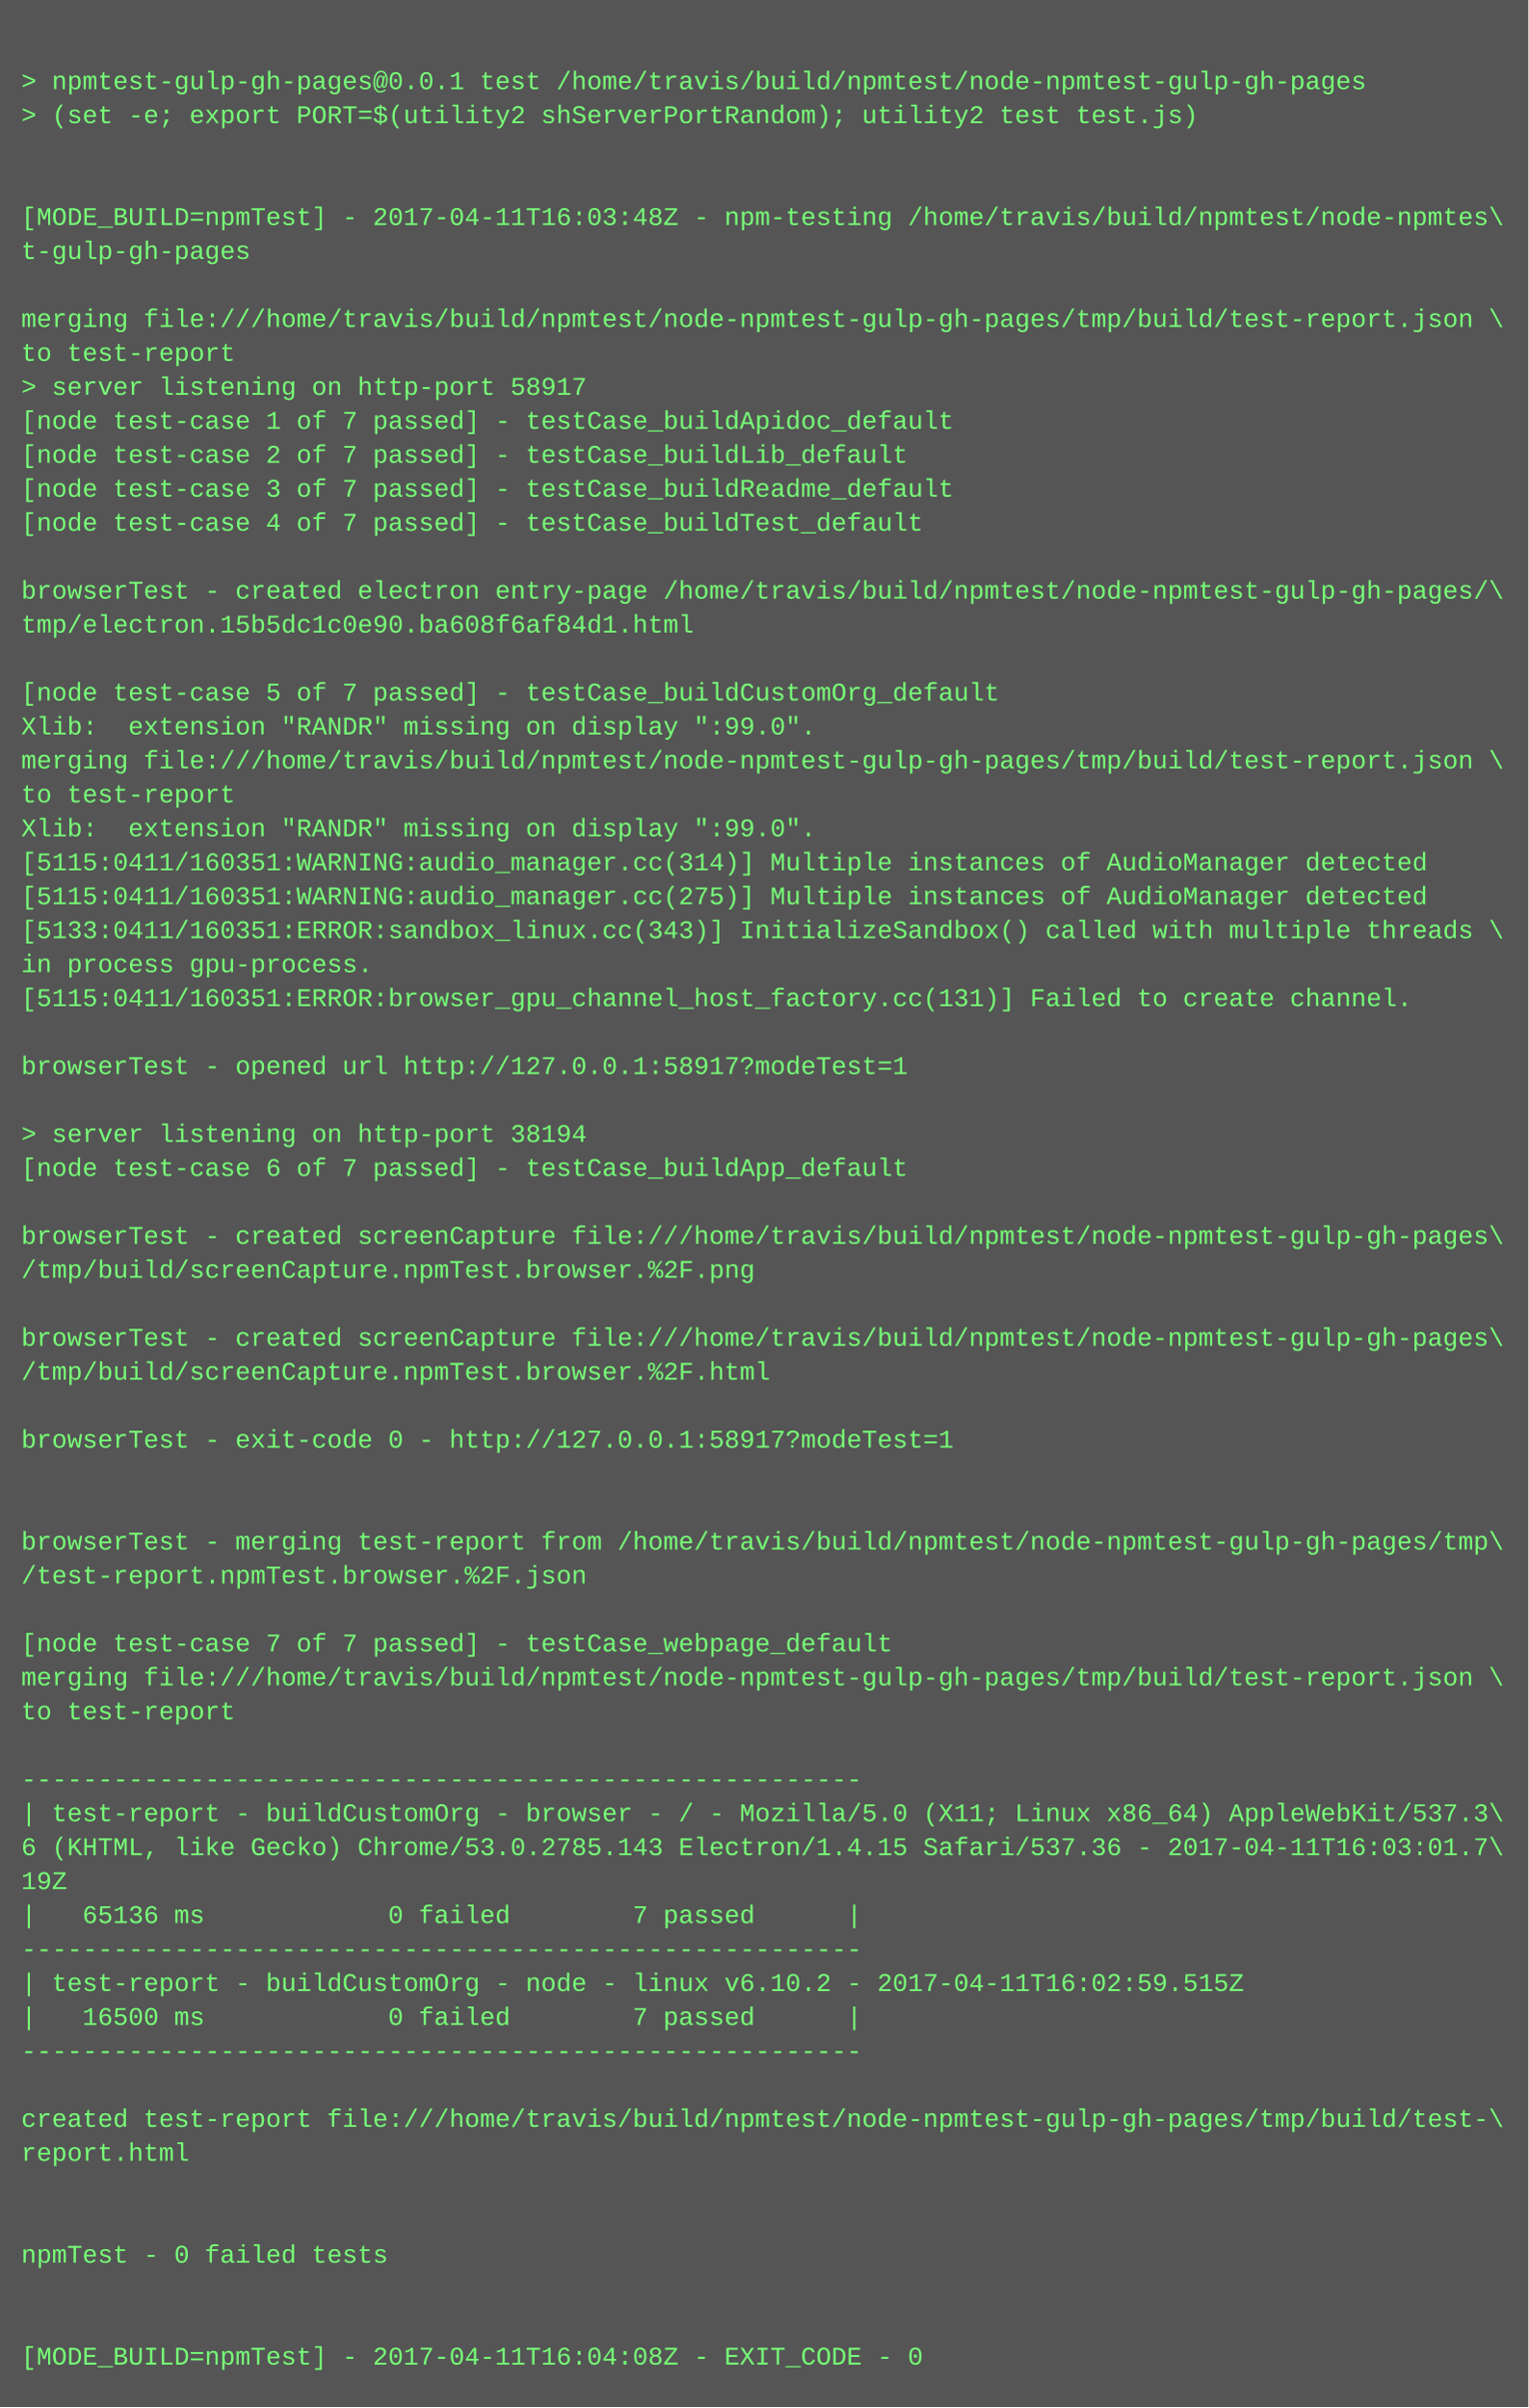
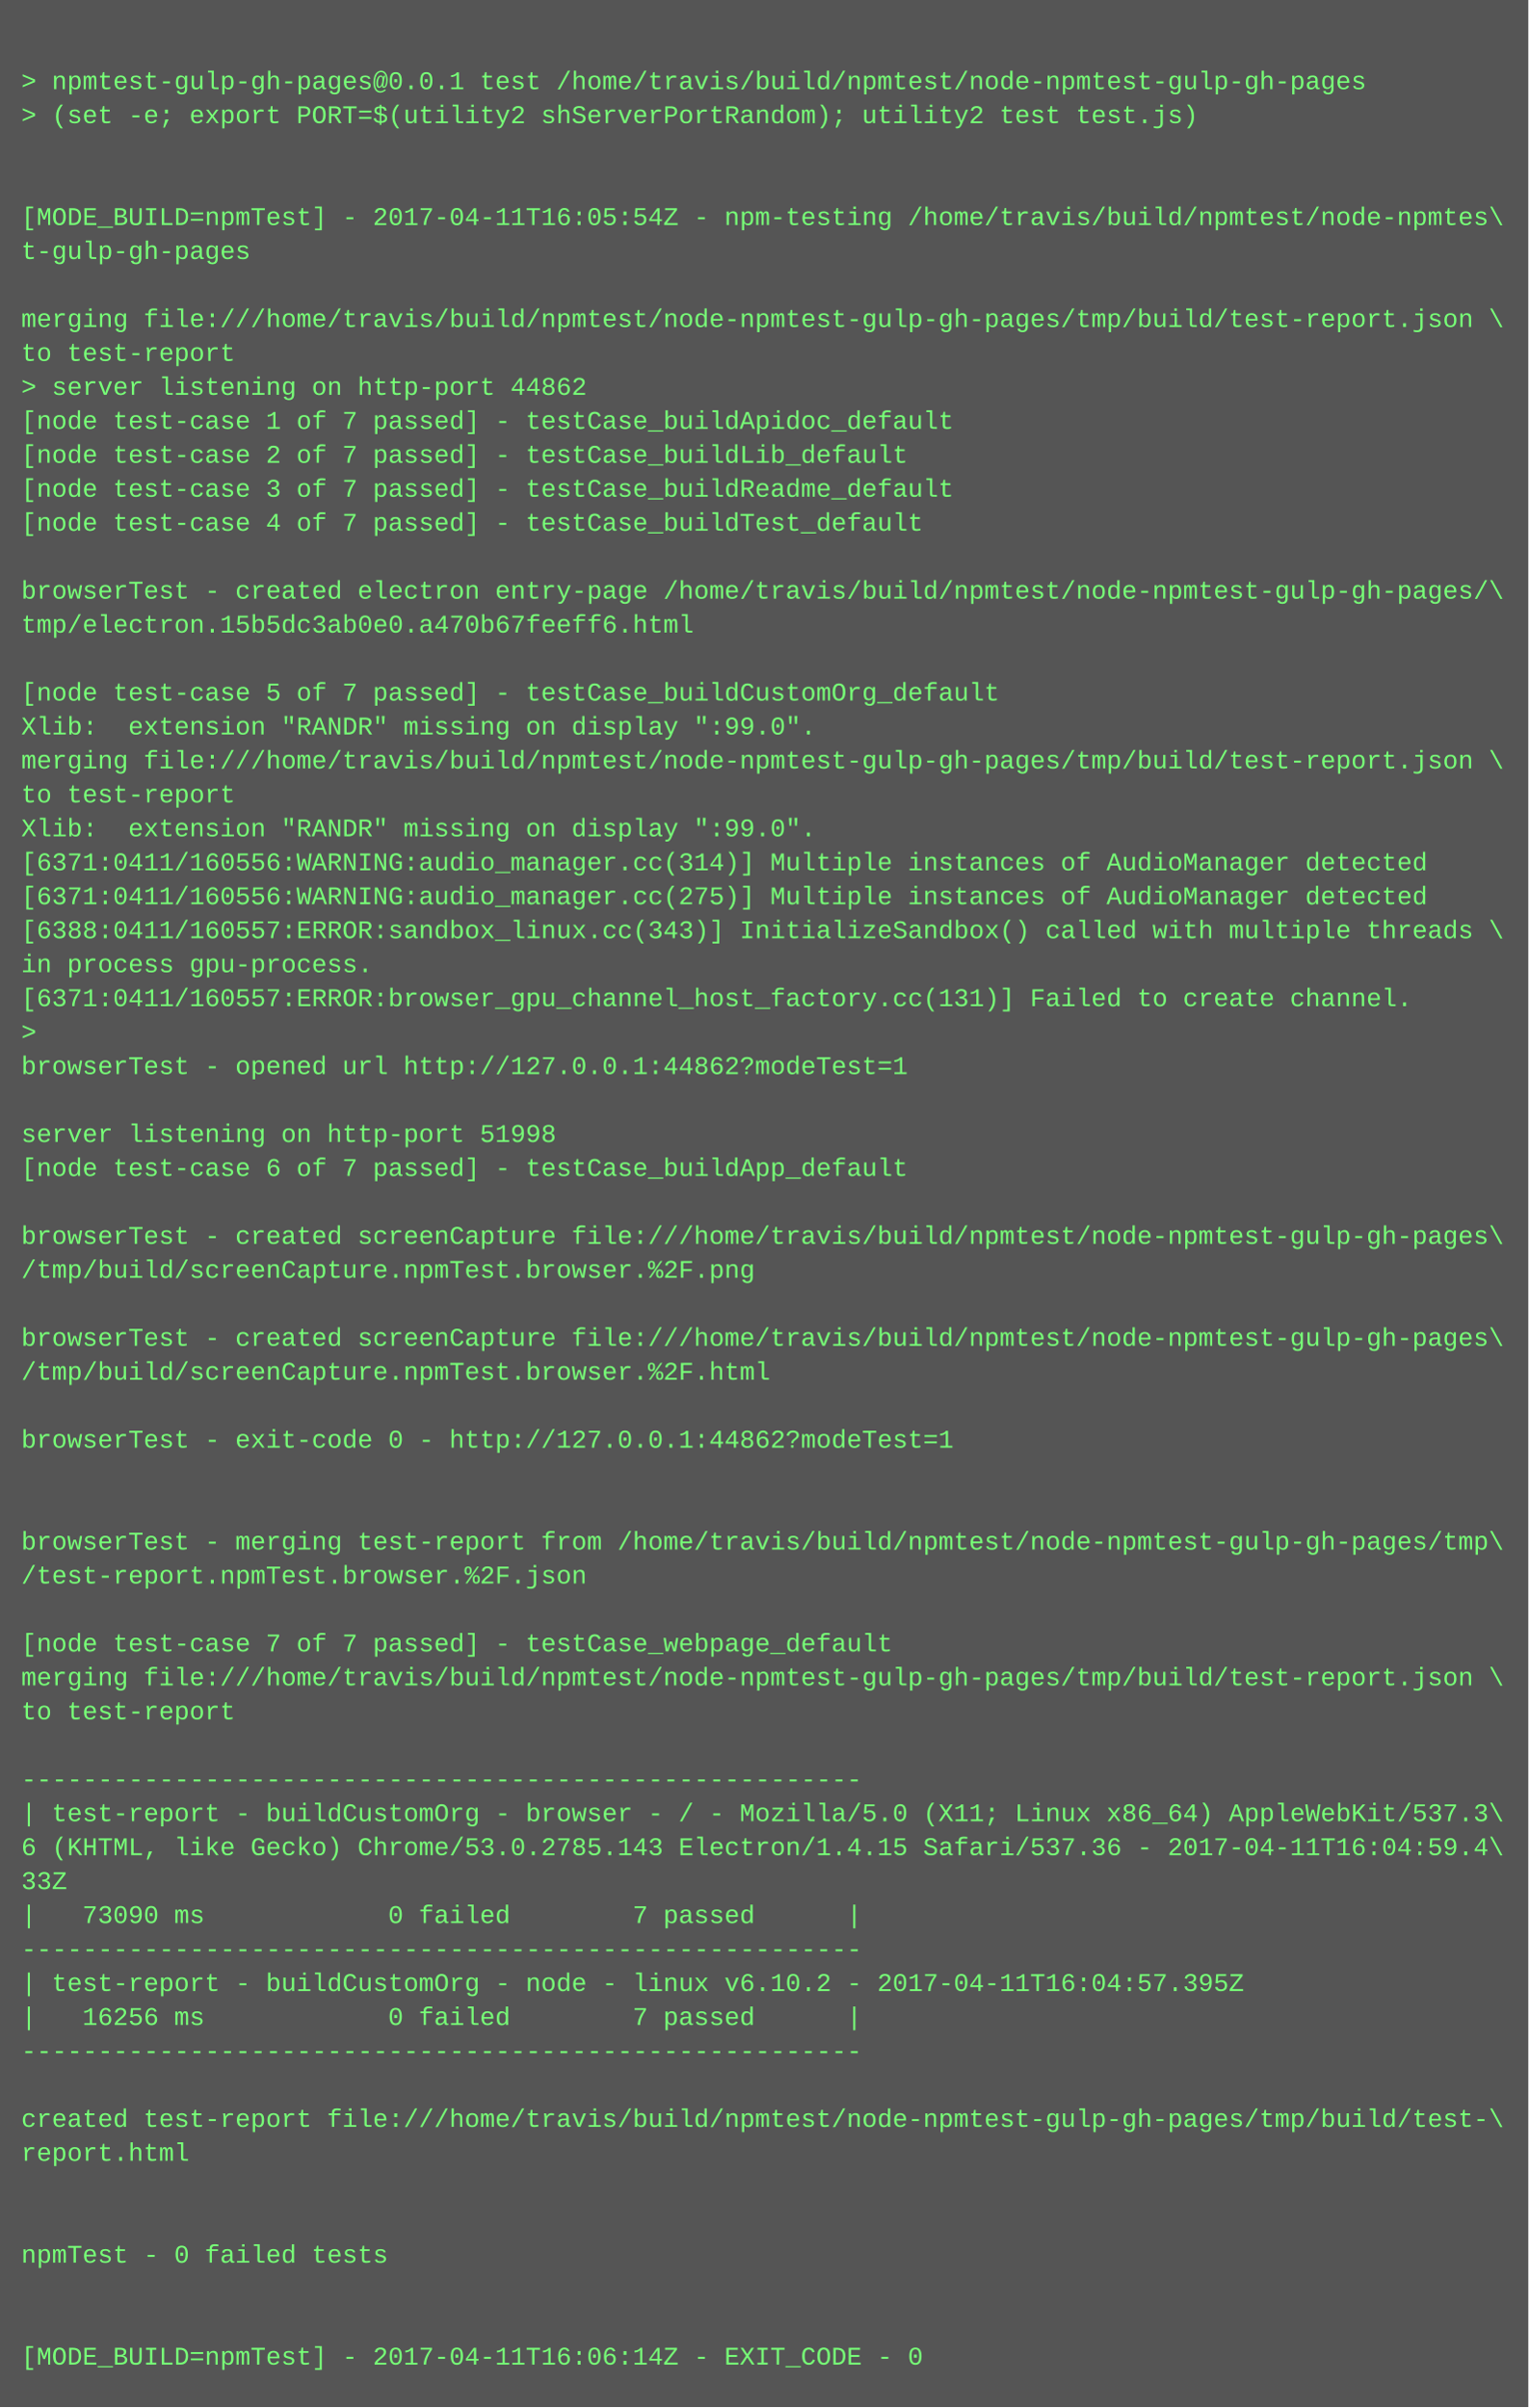
<svg xmlns="http://www.w3.org/2000/svg" height="1134" width="720">
  <rect height="1134" fill="#555" width="720" />
  <text fill="#7f7" font-family="Courier New" font-size="12" xml:space="preserve">
    <tspan x="10" y="26" />
    <tspan x="10" y="42">&gt; npmtest-gulp-gh-pages@0.0.1 test /home/travis/build/npmtest/node-npmtest-gulp-gh-pages</tspan>
    <tspan x="10" y="58">&gt; (set -e; export PORT=$(utility2 shServerPortRandom); utility2 test test.js)</tspan>
    <tspan x="10" y="74" />
    <tspan x="10" y="90" />
-     <tspan x="10" y="106">[MODE_BUILD=npmTest] - 2017-04-11T16:03:48Z - npm-testing /home/travis/build/npmtest/node-npmtes\</tspan>
+     <tspan x="10" y="106">[MODE_BUILD=npmTest] - 2017-04-11T16:05:54Z - npm-testing /home/travis/build/npmtest/node-npmtes\</tspan>
    <tspan x="10" y="122">t-gulp-gh-pages</tspan>
    <tspan x="10" y="138" />
    <tspan x="10" y="154">merging file:///home/travis/build/npmtest/node-npmtest-gulp-gh-pages/tmp/build/test-report.json \</tspan>
    <tspan x="10" y="170">to test-report</tspan>
-     <tspan x="10" y="186">&gt; server listening on http-port 58917</tspan>
+     <tspan x="10" y="186">&gt; server listening on http-port 44862</tspan>
    <tspan x="10" y="202">[node test-case 1 of 7 passed] - testCase_buildApidoc_default</tspan>
    <tspan x="10" y="218">[node test-case 2 of 7 passed] - testCase_buildLib_default</tspan>
    <tspan x="10" y="234">[node test-case 3 of 7 passed] - testCase_buildReadme_default</tspan>
    <tspan x="10" y="250">[node test-case 4 of 7 passed] - testCase_buildTest_default</tspan>
    <tspan x="10" y="266" />
    <tspan x="10" y="282">browserTest - created electron entry-page /home/travis/build/npmtest/node-npmtest-gulp-gh-pages/\</tspan>
-     <tspan x="10" y="298">tmp/electron.15b5dc1c0e90.ba608f6af84d1.html</tspan>
+     <tspan x="10" y="298">tmp/electron.15b5dc3ab0e0.a470b67feeff6.html</tspan>
    <tspan x="10" y="314" />
    <tspan x="10" y="330">[node test-case 5 of 7 passed] - testCase_buildCustomOrg_default</tspan>
    <tspan x="10" y="346">Xlib:  extension "RANDR" missing on display ":99.0".</tspan>
    <tspan x="10" y="362">merging file:///home/travis/build/npmtest/node-npmtest-gulp-gh-pages/tmp/build/test-report.json \</tspan>
    <tspan x="10" y="378">to test-report</tspan>
    <tspan x="10" y="394">Xlib:  extension "RANDR" missing on display ":99.0".</tspan>
-     <tspan x="10" y="410">[5115:0411/160351:WARNING:audio_manager.cc(314)] Multiple instances of AudioManager detected</tspan>
-     <tspan x="10" y="426">[5115:0411/160351:WARNING:audio_manager.cc(275)] Multiple instances of AudioManager detected</tspan>
-     <tspan x="10" y="442">[5133:0411/160351:ERROR:sandbox_linux.cc(343)] InitializeSandbox() called with multiple threads \</tspan>
+     <tspan x="10" y="410">[6371:0411/160556:WARNING:audio_manager.cc(314)] Multiple instances of AudioManager detected</tspan>
+     <tspan x="10" y="426">[6371:0411/160556:WARNING:audio_manager.cc(275)] Multiple instances of AudioManager detected</tspan>
+     <tspan x="10" y="442">[6388:0411/160557:ERROR:sandbox_linux.cc(343)] InitializeSandbox() called with multiple threads \</tspan>
    <tspan x="10" y="458">in process gpu-process. </tspan>
-     <tspan x="10" y="474">[5115:0411/160351:ERROR:browser_gpu_channel_host_factory.cc(131)] Failed to create channel.</tspan>
-     <tspan x="10" y="490" />
-     <tspan x="10" y="506">browserTest - opened url http://127.0.0.1:58917?modeTest=1</tspan>
+     <tspan x="10" y="474">[6371:0411/160557:ERROR:browser_gpu_channel_host_factory.cc(131)] Failed to create channel.</tspan>
+     <tspan x="10" y="490">&gt; </tspan>
+     <tspan x="10" y="506">browserTest - opened url http://127.0.0.1:44862?modeTest=1</tspan>
    <tspan x="10" y="522" />
-     <tspan x="10" y="538">&gt; server listening on http-port 38194</tspan>
+     <tspan x="10" y="538">server listening on http-port 51998</tspan>
    <tspan x="10" y="554">[node test-case 6 of 7 passed] - testCase_buildApp_default</tspan>
    <tspan x="10" y="570" />
    <tspan x="10" y="586">browserTest - created screenCapture file:///home/travis/build/npmtest/node-npmtest-gulp-gh-pages\</tspan>
    <tspan x="10" y="602">/tmp/build/screenCapture.npmTest.browser.%2F.png</tspan>
    <tspan x="10" y="618" />
    <tspan x="10" y="634">browserTest - created screenCapture file:///home/travis/build/npmtest/node-npmtest-gulp-gh-pages\</tspan>
    <tspan x="10" y="650">/tmp/build/screenCapture.npmTest.browser.%2F.html</tspan>
    <tspan x="10" y="666" />
-     <tspan x="10" y="682">browserTest - exit-code 0 - http://127.0.0.1:58917?modeTest=1</tspan>
+     <tspan x="10" y="682">browserTest - exit-code 0 - http://127.0.0.1:44862?modeTest=1</tspan>
    <tspan x="10" y="698" />
    <tspan x="10" y="714" />
    <tspan x="10" y="730">browserTest - merging test-report from /home/travis/build/npmtest/node-npmtest-gulp-gh-pages/tmp\</tspan>
    <tspan x="10" y="746">/test-report.npmTest.browser.%2F.json</tspan>
    <tspan x="10" y="762" />
    <tspan x="10" y="778">[node test-case 7 of 7 passed] - testCase_webpage_default</tspan>
    <tspan x="10" y="794">merging file:///home/travis/build/npmtest/node-npmtest-gulp-gh-pages/tmp/build/test-report.json \</tspan>
    <tspan x="10" y="810">to test-report</tspan>
    <tspan x="10" y="826" />
    <tspan x="10" y="842">-------------------------------------------------------</tspan>
    <tspan x="10" y="858">| test-report - buildCustomOrg - browser - / - Mozilla/5.0 (X11; Linux x86_64) AppleWebKit/537.3\</tspan>
-     <tspan x="10" y="874">6 (KHTML, like Gecko) Chrome/53.0.2785.143 Electron/1.4.15 Safari/537.36 - 2017-04-11T16:03:01.7\</tspan>
-     <tspan x="10" y="890">19Z</tspan>
-     <tspan x="10" y="906">|   65136 ms            0 failed        7 passed      |</tspan>
+     <tspan x="10" y="874">6 (KHTML, like Gecko) Chrome/53.0.2785.143 Electron/1.4.15 Safari/537.36 - 2017-04-11T16:04:59.4\</tspan>
+     <tspan x="10" y="890">33Z</tspan>
+     <tspan x="10" y="906">|   73090 ms            0 failed        7 passed      |</tspan>
    <tspan x="10" y="922">-------------------------------------------------------</tspan>
-     <tspan x="10" y="938">| test-report - buildCustomOrg - node - linux v6.10.2 - 2017-04-11T16:02:59.515Z</tspan>
-     <tspan x="10" y="954">|   16500 ms            0 failed        7 passed      |</tspan>
+     <tspan x="10" y="938">| test-report - buildCustomOrg - node - linux v6.10.2 - 2017-04-11T16:04:57.395Z</tspan>
+     <tspan x="10" y="954">|   16256 ms            0 failed        7 passed      |</tspan>
    <tspan x="10" y="970">-------------------------------------------------------</tspan>
    <tspan x="10" y="986" />
    <tspan x="10" y="1002">created test-report file:///home/travis/build/npmtest/node-npmtest-gulp-gh-pages/tmp/build/test-\</tspan>
    <tspan x="10" y="1018">report.html</tspan>
    <tspan x="10" y="1034" />
    <tspan x="10" y="1050" />
    <tspan x="10" y="1066">npmTest - 0 failed tests</tspan>
    <tspan x="10" y="1082" />
    <tspan x="10" y="1098" />
-     <tspan x="10" y="1114">[MODE_BUILD=npmTest] - 2017-04-11T16:04:08Z - EXIT_CODE - 0</tspan>
+     <tspan x="10" y="1114">[MODE_BUILD=npmTest] - 2017-04-11T16:06:14Z - EXIT_CODE - 0</tspan>
  </text>
</svg>
